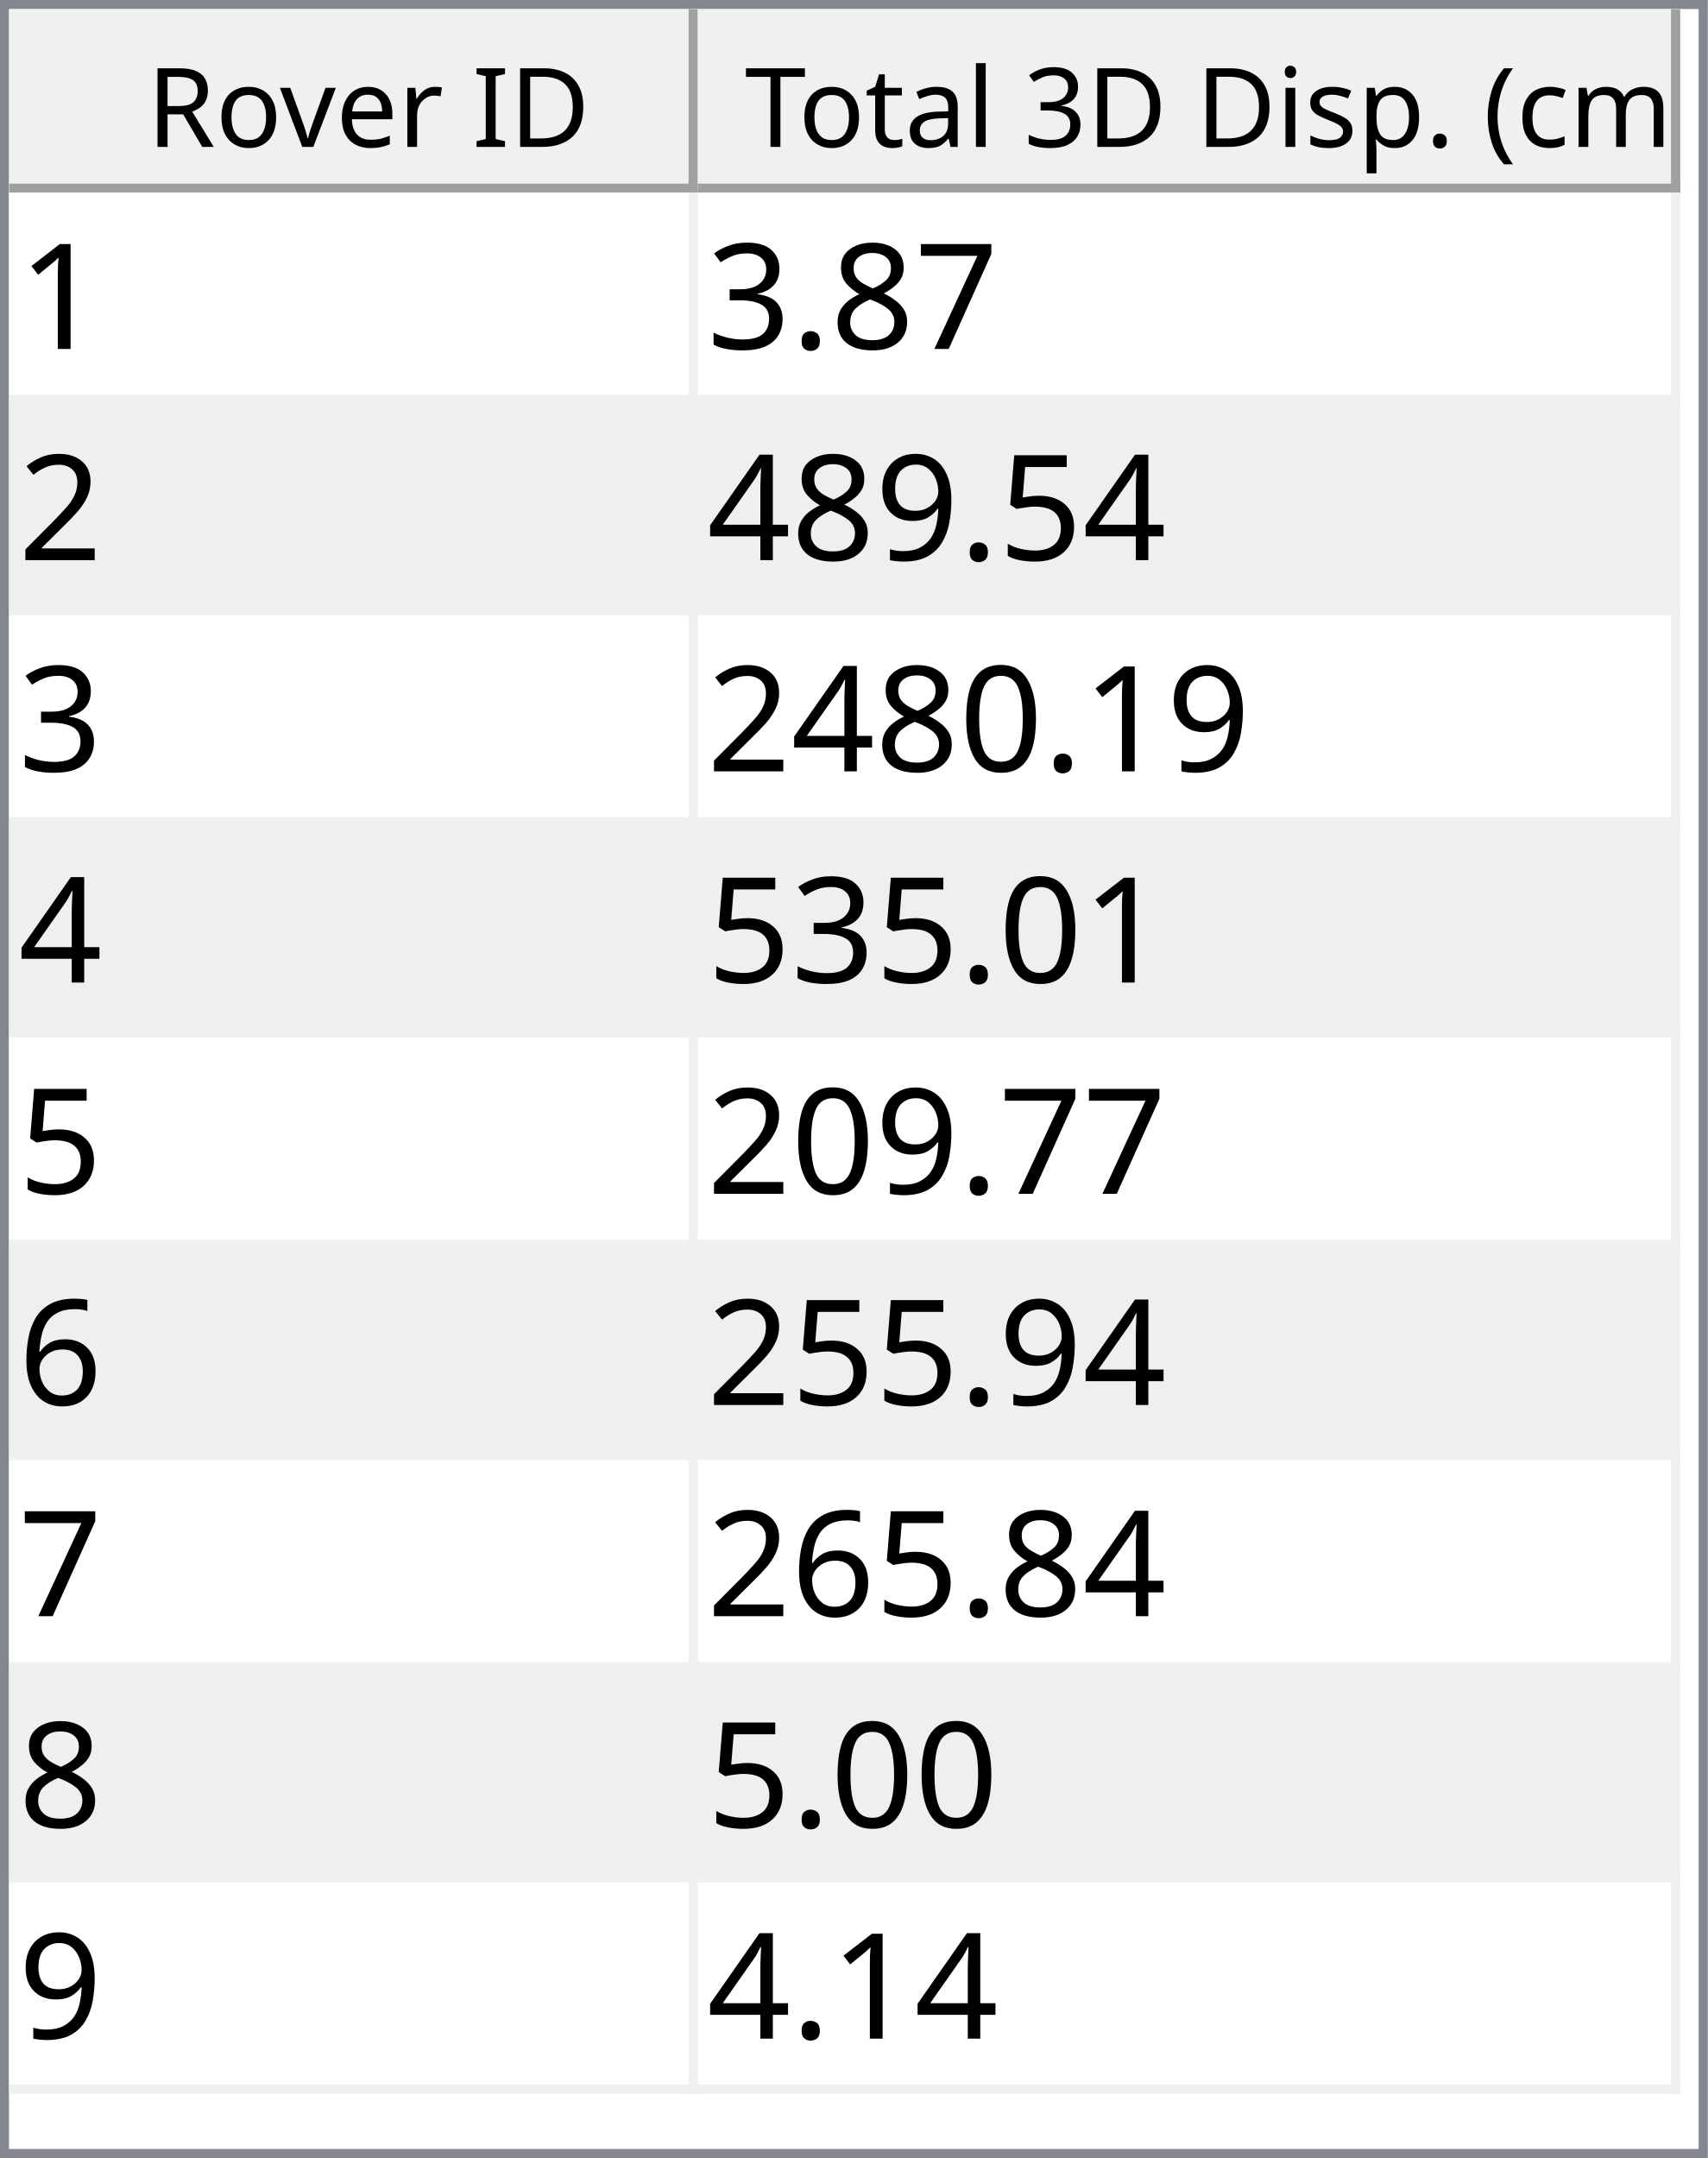
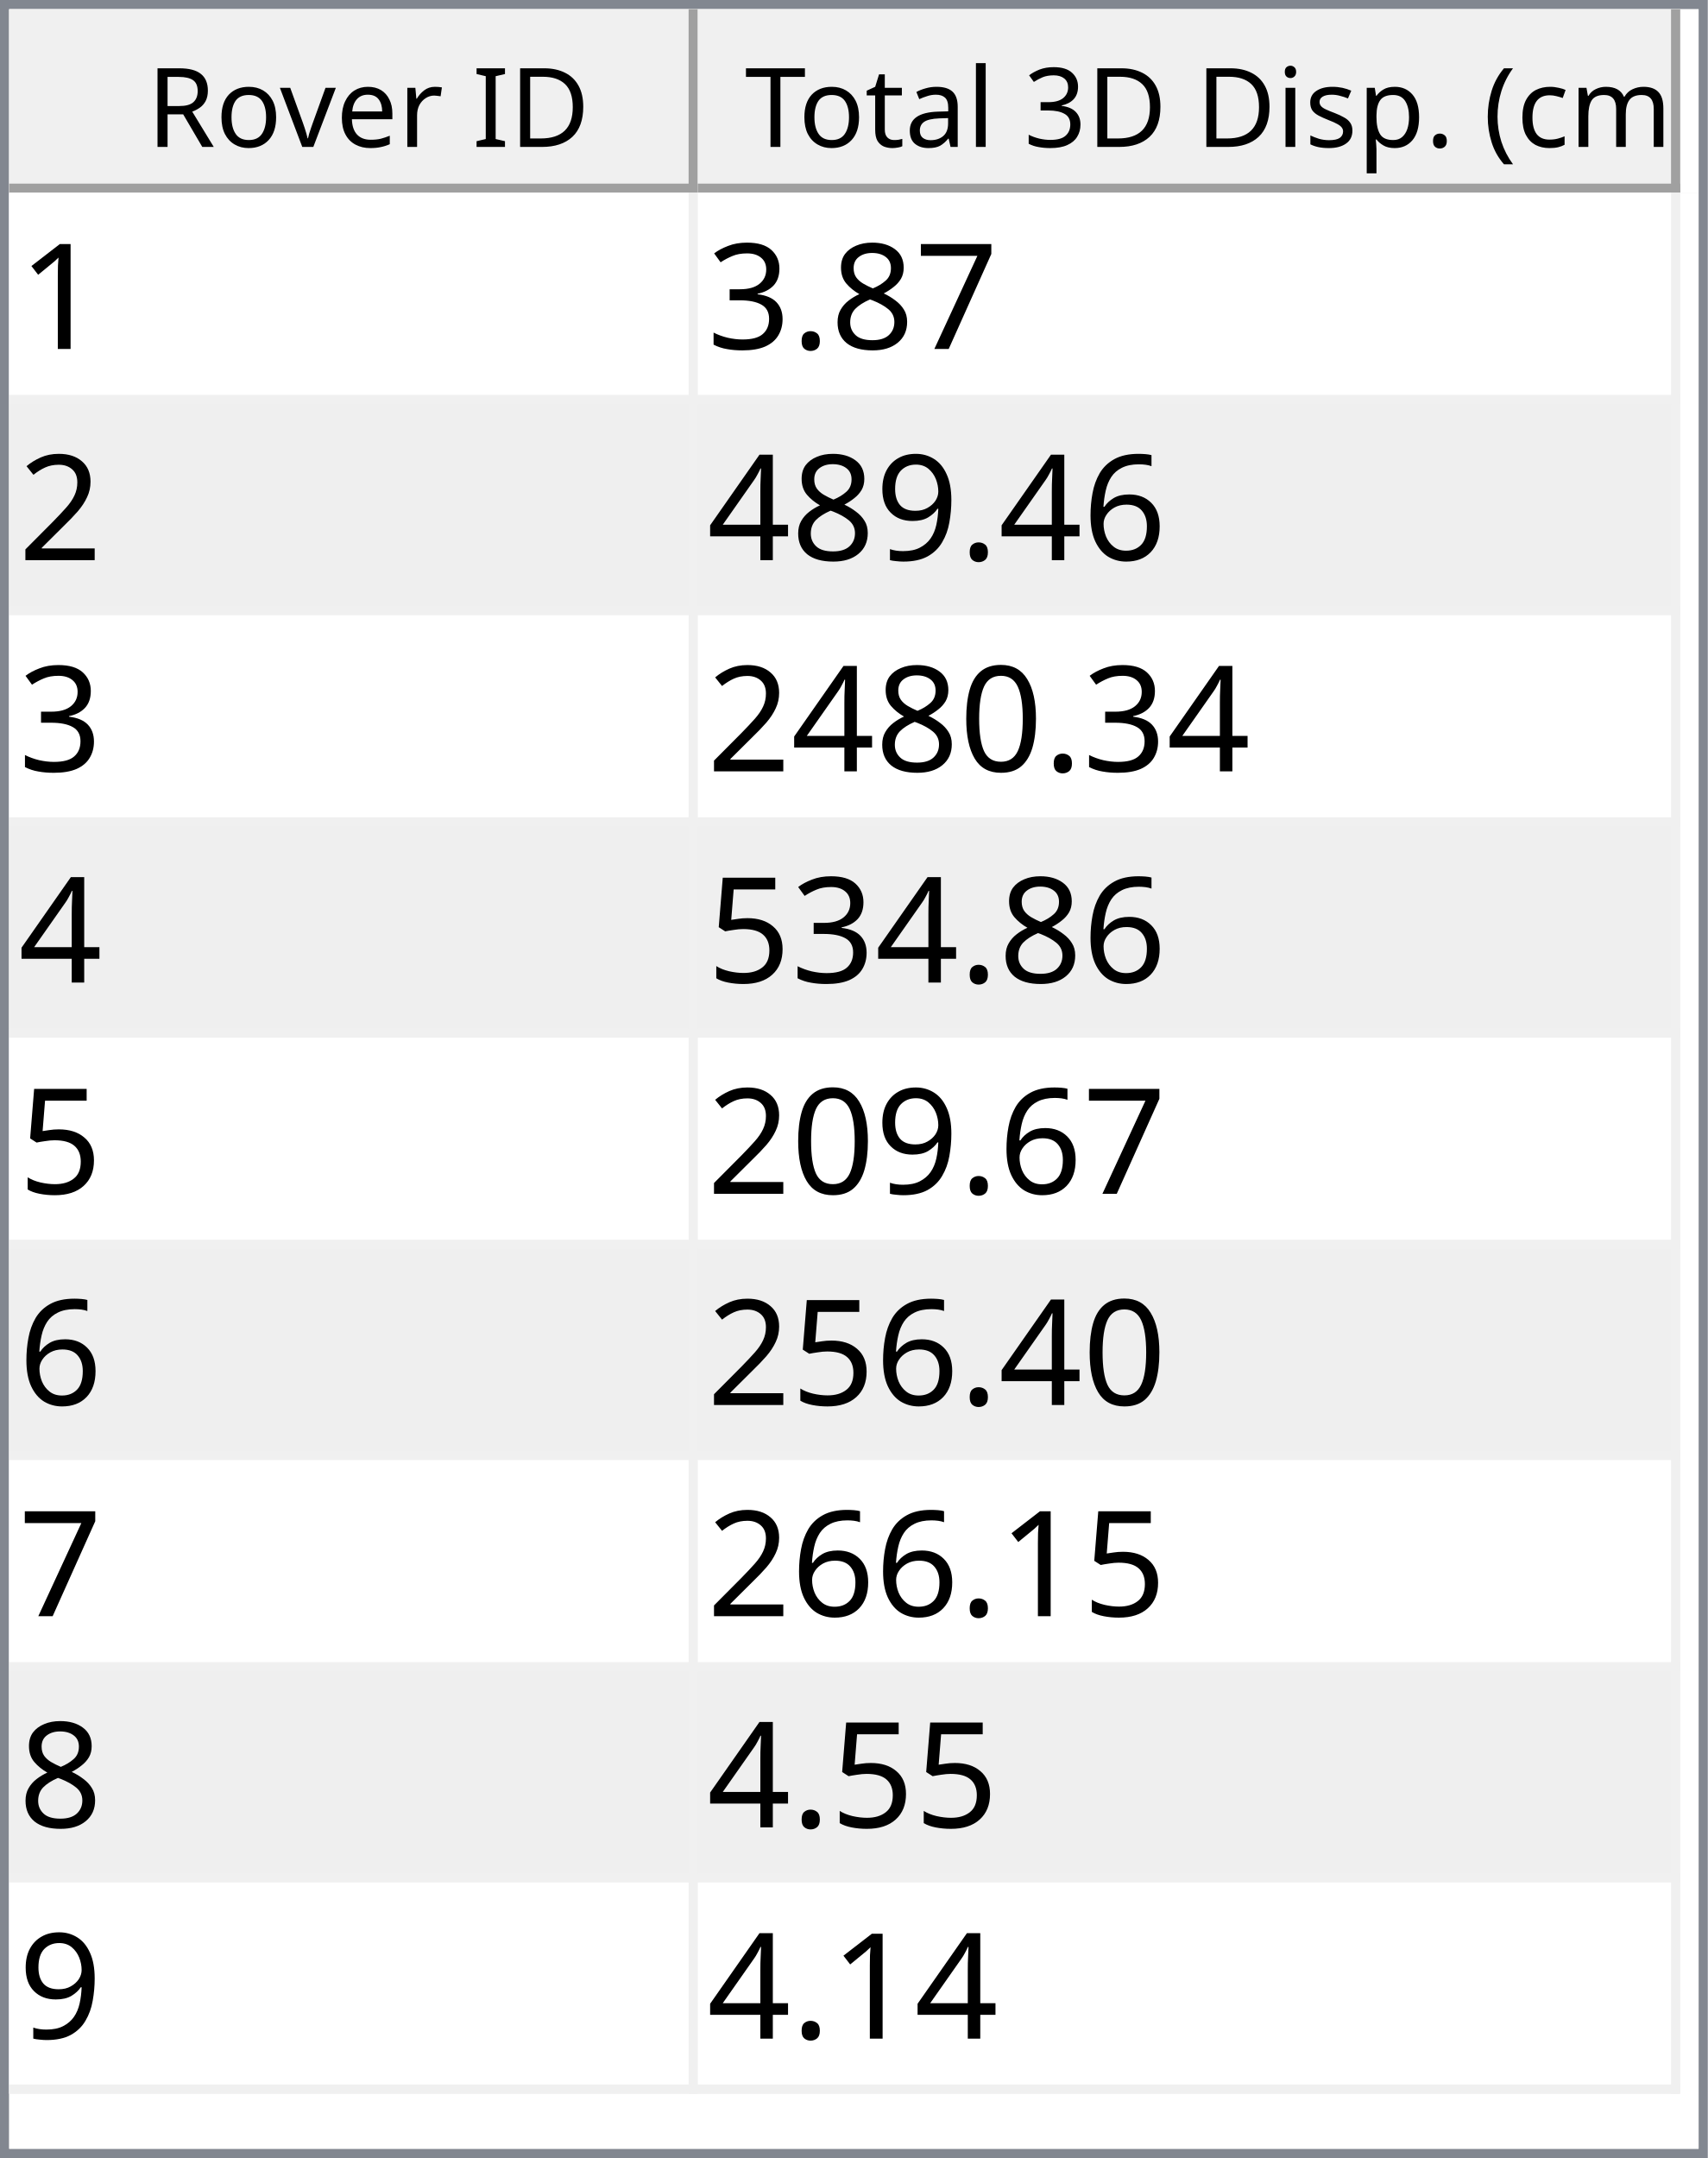
<svg xmlns="http://www.w3.org/2000/svg" style="fill-opacity:1; color-rendering:auto; color-interpolation:auto; text-rendering:auto; stroke:black; stroke-linecap:square; stroke-miterlimit:10; shape-rendering:auto; stroke-opacity:1; fill:black; stroke-dasharray:none; font-weight:normal; stroke-width:1; font-family:'Dialog'; font-style:normal; stroke-linejoin:miter; font-size:12px; stroke-dashoffset:0; image-rendering:auto;" width="186" height="235">
  <defs id="genericDefs" />
  <g>
    <defs id="defs1">
      <clipPath clipPathUnits="userSpaceOnUse" id="clipPath1">
        <path d="M0 0 L186 0 L186 235 L0 235 L0 0 Z" />
      </clipPath>
      <clipPath clipPathUnits="userSpaceOnUse" id="clipPath2">
        <path d="M0 0 L0 235 L186 235 L186 0 Z" />
      </clipPath>
      <clipPath clipPathUnits="userSpaceOnUse" id="clipPath3">
        <path d="M0 0 L0 20 L184 20 L184 0 Z" />
      </clipPath>
      <clipPath clipPathUnits="userSpaceOnUse" id="clipPath4">
        <path d="M0 0 L0 20 L75 20 L75 0 Z" />
      </clipPath>
      <clipPath clipPathUnits="userSpaceOnUse" id="clipPath5">
        <path d="M1 1 L1 19 L74 19 L74 1 Z" />
      </clipPath>
      <clipPath clipPathUnits="userSpaceOnUse" id="clipPath6">
        <path d="M0 0 L0 18 L73 18 L73 0 Z" />
      </clipPath>
      <clipPath clipPathUnits="userSpaceOnUse" id="clipPath7">
        <path d="M-0.5 -0.5 L-0.5 19.5 L74.5 19.5 L74.5 -0.5 Z" />
      </clipPath>
      <clipPath clipPathUnits="userSpaceOnUse" id="clipPath8">
        <path d="M0 0 L0 20 L107 20 L107 0 Z" />
      </clipPath>
      <clipPath clipPathUnits="userSpaceOnUse" id="clipPath9">
        <path d="M1 1 L1 19 L106 19 L106 1 Z" />
      </clipPath>
      <clipPath clipPathUnits="userSpaceOnUse" id="clipPath10">
        <path d="M0 0 L0 18 L105 18 L105 0 Z" />
      </clipPath>
      <clipPath clipPathUnits="userSpaceOnUse" id="clipPath11">
        <path d="M-0.5 -0.5 L-0.5 19.5 L106.5 19.5 L106.5 -0.5 Z" />
      </clipPath>
      <clipPath clipPathUnits="userSpaceOnUse" id="clipPath12">
        <path d="M0 0 L0 213 L184 213 L184 0 Z" />
      </clipPath>
      <clipPath clipPathUnits="userSpaceOnUse" id="clipPath13">
        <path d="M0 0 L0 207 L182 207 L182 0 Z" />
      </clipPath>
      <clipPath clipPathUnits="userSpaceOnUse" id="clipPath14">
        <path d="M-0.5 -0.5 L-0.5 206.5 L181.5 206.5 L181.5 -0.5 Z" />
      </clipPath>
      <clipPath clipPathUnits="userSpaceOnUse" id="clipPath15">
        <path d="M0 0 L0 22 L74 22 L74 0 Z" />
      </clipPath>
      <clipPath clipPathUnits="userSpaceOnUse" id="clipPath16">
        <path d="M0 0 L0 22 L106 22 L106 0 Z" />
      </clipPath>
      <font horiz-adv-x="64.551" id="font1">
        <font-face ascent="107.91" descent="25.098" units-per-em="100" style="font-style:normal; font-family:Segoe UI; font-weight:normal;" />
        <missing-glyph horiz-adv-x="64.551" d="M8.109 0 L8.109 68.266 L56.453 68.266 L56.453 0 L8.109 0 ZM15.328 7.234 L49.219 7.234 L49.219 61.031 L15.328 61.031 L15.328 7.234 Z" />
        <glyph unicode="D" horiz-adv-x="70.117" d="M9.188 0 L9.188 70.016 L28.516 70.016 Q65.531 70.016 65.531 35.891 Q65.531 19.672 55.25 9.836 Q44.969 0 27.734 0 L9.188 0 ZM17.391 62.594 L17.391 7.422 L27.828 7.422 Q41.609 7.422 49.273 14.797 Q56.938 22.172 56.938 35.688 Q56.938 62.594 28.328 62.594 L17.391 62.594 Z" />
        <glyph unicode="I" horiz-adv-x="26.611" d="M17.391 0 L9.188 0 L9.188 70.016 L17.391 70.016 L17.391 0 Z" />
        <glyph unicode=" " horiz-adv-x="27.393" d="" />
        <glyph unicode="r" horiz-adv-x="34.766" d="M34.188 41.891 Q32.078 43.5 28.125 43.5 Q23 43.5 19.555 38.672 Q16.109 33.844 16.109 25.484 L16.109 0 L8.109 0 L8.109 50 L16.109 50 L16.109 39.703 L16.312 39.703 Q18.016 44.969 21.531 47.922 Q25.047 50.875 29.391 50.875 Q32.516 50.875 34.188 50.203 L34.188 41.891 Z" />
        <glyph unicode="e" horiz-adv-x="52.295" d="M48.297 23 L12.984 23 Q13.188 14.656 17.484 10.109 Q21.781 5.562 29.297 5.562 Q37.75 5.562 44.828 11.141 L44.828 3.609 Q38.234 -1.172 27.391 -1.172 Q16.797 -1.172 10.742 5.641 Q4.688 12.453 4.688 24.812 Q4.688 36.469 11.305 43.82 Q17.922 51.172 27.734 51.172 Q37.547 51.172 42.922 44.828 Q48.297 38.484 48.297 27.203 L48.297 23 ZM40.094 29.781 Q40.047 36.719 36.75 40.578 Q33.453 44.438 27.594 44.438 Q21.922 44.438 17.969 40.383 Q14.016 36.328 13.094 29.781 L40.094 29.781 Z" />
        <glyph unicode="v" horiz-adv-x="47.9" d="M47.406 50 L27.484 0 L19.625 0 L0.688 50 L9.469 50 L22.172 13.672 Q23.578 9.672 23.922 6.688 L24.125 6.688 Q24.609 10.453 25.688 13.484 L38.969 50 L47.406 50 Z" />
        <glyph unicode="o" horiz-adv-x="58.594" d="M29 -1.172 Q17.922 -1.172 11.305 5.836 Q4.688 12.844 4.688 24.422 Q4.688 37.016 11.57 44.094 Q18.453 51.172 30.172 51.172 Q41.359 51.172 47.633 44.289 Q53.906 37.406 53.906 25.203 Q53.906 13.234 47.141 6.031 Q40.375 -1.172 29 -1.172 ZM29.594 44.438 Q21.875 44.438 17.383 39.188 Q12.891 33.938 12.891 24.703 Q12.891 15.828 17.43 10.695 Q21.969 5.562 29.594 5.562 Q37.359 5.562 41.531 10.594 Q45.703 15.625 45.703 24.906 Q45.703 34.281 41.531 39.359 Q37.359 44.438 29.594 44.438 Z" />
        <glyph unicode="R" horiz-adv-x="59.814" d="M59.375 0 L49.609 0 L37.891 19.625 Q36.281 22.359 34.766 24.289 Q33.25 26.219 31.664 27.438 Q30.078 28.656 28.25 29.219 Q26.422 29.781 24.125 29.781 L17.391 29.781 L17.391 0 L9.188 0 L9.188 70.016 L30.078 70.016 Q34.672 70.016 38.555 68.867 Q42.438 67.719 45.289 65.375 Q48.141 63.031 49.758 59.547 Q51.375 56.062 51.375 51.375 Q51.375 47.703 50.273 44.656 Q49.172 41.609 47.148 39.211 Q45.125 36.812 42.266 35.133 Q39.406 33.453 35.844 32.516 L35.844 32.328 Q37.594 31.547 38.891 30.547 Q40.188 29.547 41.359 28.18 Q42.531 26.812 43.68 25.078 Q44.828 23.344 46.234 21.047 L59.375 0 ZM17.391 62.594 L17.391 37.203 L28.516 37.203 Q31.594 37.203 34.203 38.133 Q36.812 39.062 38.719 40.797 Q40.625 42.531 41.703 45.047 Q42.781 47.562 42.781 50.688 Q42.781 56.297 39.141 59.445 Q35.5 62.594 28.609 62.594 L17.391 62.594 Z" />
        <glyph unicode=")" horiz-adv-x="30.176" d="M8.297 -15.922 L1.172 -15.922 Q16.406 2.344 16.406 26.812 Q16.406 51.469 1.078 70.016 L8.297 70.016 Q23.531 52.156 23.531 26.703 Q23.531 1.375 8.297 -15.922 Z" />
        <glyph unicode="m" horiz-adv-x="86.133" d="M79.109 0 L71.094 0 L71.094 28.719 Q71.094 37.016 68.531 40.727 Q65.969 44.438 59.906 44.438 Q54.781 44.438 51.195 39.75 Q47.609 35.062 47.609 28.516 L47.609 0 L39.594 0 L39.594 29.688 Q39.594 44.438 28.219 44.438 Q22.953 44.438 19.531 40.016 Q16.109 35.594 16.109 28.516 L16.109 0 L8.109 0 L8.109 50 L16.109 50 L16.109 42.094 L16.312 42.094 Q21.625 51.172 31.844 51.172 Q36.969 51.172 40.773 48.312 Q44.578 45.453 46 40.828 Q51.562 51.172 62.594 51.172 Q79.109 51.172 79.109 30.812 L79.109 0 Z" />
        <glyph unicode="c" horiz-adv-x="46.191" d="M42.188 2.297 Q36.422 -1.172 28.516 -1.172 Q17.828 -1.172 11.258 5.789 Q4.688 12.75 4.688 23.828 Q4.688 36.188 11.766 43.68 Q18.844 51.172 30.672 51.172 Q37.25 51.172 42.281 48.734 L42.281 40.531 Q36.719 44.438 30.375 44.438 Q22.703 44.438 17.797 38.945 Q12.891 33.453 12.891 24.516 Q12.891 15.719 17.508 10.641 Q22.125 5.562 29.891 5.562 Q36.422 5.562 42.188 9.906 L42.188 2.297 Z" />
        <glyph unicode="(" horiz-adv-x="30.176" d="M29.109 -15.922 L21.969 -15.922 Q6.844 1.375 6.844 26.703 Q6.844 52.156 21.969 70.016 L29.203 70.016 Q13.875 51.469 13.875 26.812 Q13.875 2.344 29.109 -15.922 Z" />
        <glyph unicode="." horiz-adv-x="21.68" d="M10.891 -1.078 Q8.641 -1.078 7.055 0.539 Q5.469 2.156 5.469 4.391 Q5.469 6.641 7.055 8.273 Q8.641 9.906 10.891 9.906 Q13.188 9.906 14.797 8.273 Q16.406 6.641 16.406 4.391 Q16.406 2.156 14.797 0.539 Q13.188 -1.078 10.891 -1.078 Z" />
        <glyph unicode="p" horiz-adv-x="58.789" d="M16.312 7.234 L16.109 7.234 L16.109 -23 L8.109 -23 L8.109 50 L16.109 50 L16.109 41.219 L16.312 41.219 Q22.219 51.172 33.594 51.172 Q43.266 51.172 48.688 44.461 Q54.109 37.75 54.109 26.469 Q54.109 13.922 48 6.375 Q41.891 -1.172 31.297 -1.172 Q21.578 -1.172 16.312 7.234 ZM16.109 27.391 L16.109 20.406 Q16.109 14.203 20.141 9.883 Q24.172 5.562 30.375 5.562 Q37.641 5.562 41.773 11.133 Q45.906 16.703 45.906 26.609 Q45.906 34.969 42.047 39.703 Q38.188 44.438 31.594 44.438 Q24.609 44.438 20.359 39.578 Q16.109 34.719 16.109 27.391 Z" />
        <glyph unicode="s" horiz-adv-x="42.432" d="M5.078 1.812 L5.078 10.406 Q11.625 5.562 19.484 5.562 Q30.031 5.562 30.031 12.594 Q30.031 14.594 29.125 15.992 Q28.219 17.391 26.68 18.461 Q25.141 19.531 23.07 20.383 Q21 21.234 18.609 22.172 Q15.281 23.484 12.766 24.828 Q10.25 26.172 8.57 27.859 Q6.891 29.547 6.031 31.695 Q5.172 33.844 5.172 36.719 Q5.172 40.234 6.789 42.945 Q8.406 45.656 11.086 47.484 Q13.766 49.312 17.211 50.242 Q20.656 51.172 24.312 51.172 Q30.812 51.172 35.938 48.922 L35.938 40.828 Q30.422 44.438 23.25 44.438 Q21 44.438 19.195 43.922 Q17.391 43.406 16.094 42.477 Q14.797 41.547 14.086 40.258 Q13.375 38.969 13.375 37.406 Q13.375 35.453 14.086 34.133 Q14.797 32.812 16.164 31.789 Q17.531 30.766 19.484 29.938 Q21.438 29.109 23.922 28.125 Q27.25 26.859 29.883 25.516 Q32.516 24.172 34.375 22.484 Q36.234 20.797 37.234 18.602 Q38.234 16.406 38.234 13.375 Q38.234 9.672 36.602 6.938 Q34.969 4.203 32.234 2.398 Q29.5 0.594 25.93 -0.289 Q22.359 -1.172 18.453 -1.172 Q10.75 -1.172 5.078 1.812 Z" />
        <glyph unicode="i" horiz-adv-x="24.219" d="M12.203 62.703 Q10.062 62.703 8.547 64.164 Q7.031 65.625 7.031 67.875 Q7.031 70.125 8.547 71.609 Q10.062 73.094 12.203 73.094 Q14.406 73.094 15.945 71.609 Q17.484 70.125 17.484 67.875 Q17.484 65.719 15.945 64.211 Q14.406 62.703 12.203 62.703 ZM16.109 0 L8.109 0 L8.109 50 L16.109 50 L16.109 0 Z" />
        <glyph unicode="3" horiz-adv-x="53.906" d="M46.531 19.828 Q46.531 15.094 44.75 11.211 Q42.969 7.328 39.719 4.57 Q36.469 1.812 31.93 0.297 Q27.391 -1.219 21.922 -1.219 Q11.922 -1.219 6 2.594 L6 11.188 Q13.094 5.609 22.219 5.609 Q25.875 5.609 28.828 6.539 Q31.781 7.469 33.906 9.227 Q36.031 10.984 37.18 13.477 Q38.328 15.969 38.328 19.094 Q38.328 32.812 18.797 32.812 L12.984 32.812 L12.984 39.594 L18.5 39.594 Q35.797 39.594 35.797 52.484 Q35.797 64.406 22.609 64.406 Q15.188 64.406 8.688 59.422 L8.688 67.188 Q15.375 71.188 24.609 71.188 Q29 71.188 32.57 69.969 Q36.141 68.75 38.68 66.555 Q41.219 64.359 42.609 61.281 Q44 58.203 44 54.5 Q44 40.672 30.031 36.719 L30.031 36.531 Q33.594 36.141 36.625 34.797 Q39.656 33.453 41.852 31.305 Q44.047 29.156 45.289 26.25 Q46.531 23.344 46.531 19.828 Z" />
        <glyph unicode="l" horiz-adv-x="24.219" d="M16.109 0 L8.109 0 L8.109 74.031 L16.109 74.031 L16.109 0 Z" />
        <glyph unicode="a" horiz-adv-x="50.879" d="M43.891 0 L35.891 0 L35.891 7.812 L35.688 7.812 Q30.469 -1.172 20.312 -1.172 Q12.844 -1.172 8.617 2.781 Q4.391 6.734 4.391 13.281 Q4.391 27.297 20.906 29.594 L35.891 31.688 Q35.891 44.438 25.594 44.438 Q16.547 44.438 9.281 38.281 L9.281 46.484 Q16.656 51.172 26.266 51.172 Q43.891 51.172 43.891 32.516 L43.891 0 ZM35.891 25.297 L23.828 23.641 Q18.266 22.859 15.43 20.875 Q12.594 18.891 12.594 13.875 Q12.594 10.203 15.211 7.883 Q17.828 5.562 22.172 5.562 Q28.125 5.562 32.008 9.742 Q35.891 13.922 35.891 20.312 L35.891 25.297 Z" />
        <glyph unicode="t" horiz-adv-x="33.887" d="M31.297 0.484 Q28.469 -1.078 23.828 -1.078 Q10.688 -1.078 10.688 13.578 L10.688 43.172 L2.094 43.172 L2.094 50 L10.688 50 L10.688 62.203 L18.703 64.797 L18.703 50 L31.297 50 L31.297 43.172 L18.703 43.172 L18.703 14.984 Q18.703 9.969 20.414 7.82 Q22.125 5.672 26.078 5.672 Q29.109 5.672 31.297 7.328 L31.297 0.484 Z" />
        <glyph unicode="T" horiz-adv-x="52.393" d="M50.594 62.594 L30.375 62.594 L30.375 0 L22.172 0 L22.172 62.594 L2 62.594 L2 70.016 L50.594 70.016 L50.594 62.594 Z" />
      </font>
      <font horiz-adv-x="75.0" id="font2">
        <font-face ascent="100.537" descent="21.973" units-per-em="100" style="font-style:normal; font-family:sans-serif; font-weight:normal;" />
        <missing-glyph horiz-adv-x="75.0" d="M12.5 0 L12.5 62.5 L62.5 62.5 L62.5 0 L12.5 0 ZM14.062 1.562 L60.938 1.562 L60.938 60.938 L14.062 60.938 L14.062 1.562 Z" />
        <glyph unicode="1" horiz-adv-x="55.615" d="M37.25 0 L28.469 0 L28.469 56 Q25.297 52.984 20.141 49.953 Q14.984 46.922 10.891 45.406 L10.891 53.906 Q18.266 57.375 23.781 62.305 Q29.297 67.234 31.594 71.875 L37.25 71.875 L37.25 0 Z" />
        <glyph unicode="7" horiz-adv-x="55.615" d="M4.734 62.203 L4.734 70.656 L51.078 70.656 L51.078 63.812 Q44.234 56.547 37.523 44.484 Q30.812 32.422 27.156 19.672 Q24.516 10.688 23.781 0 L14.75 0 Q14.891 8.453 18.062 20.414 Q21.234 32.375 27.172 43.484 Q33.109 54.594 39.797 62.203 L4.734 62.203 Z" />
        <glyph unicode="8" horiz-adv-x="55.615" d="M17.672 38.812 Q12.203 40.828 9.57 44.539 Q6.938 48.25 6.938 53.422 Q6.938 61.234 12.555 66.555 Q18.172 71.875 27.484 71.875 Q36.859 71.875 42.578 66.43 Q48.297 60.984 48.297 53.172 Q48.297 48.188 45.68 44.508 Q43.062 40.828 37.75 38.812 Q44.344 36.672 47.781 31.883 Q51.219 27.094 51.219 20.453 Q51.219 11.281 44.727 5.031 Q38.234 -1.219 27.641 -1.219 Q17.047 -1.219 10.547 5.055 Q4.047 11.328 4.047 20.703 Q4.047 27.688 7.594 32.398 Q11.141 37.109 17.672 38.812 ZM15.922 53.719 Q15.922 48.641 19.195 45.414 Q22.469 42.188 27.688 42.188 Q32.766 42.188 36.016 45.383 Q39.266 48.578 39.266 53.219 Q39.266 58.062 35.914 61.359 Q32.562 64.656 27.594 64.656 Q22.562 64.656 19.242 61.43 Q15.922 58.203 15.922 53.719 ZM13.094 20.656 Q13.094 16.891 14.875 13.375 Q16.656 9.859 20.172 7.93 Q23.688 6 27.734 6 Q34.031 6 38.133 10.055 Q42.234 14.109 42.234 20.359 Q42.234 26.703 38.016 30.859 Q33.797 35.016 27.438 35.016 Q21.234 35.016 17.164 30.914 Q13.094 26.812 13.094 20.656 Z" />
        <glyph unicode="." horiz-adv-x="27.783" d="M9.078 0 L9.078 10.016 L19.094 10.016 L19.094 0 L9.078 0 Z" />
        <glyph unicode="3" horiz-adv-x="55.615" d="M4.203 18.891 L12.984 20.062 Q14.5 12.594 18.141 9.297 Q21.781 6 27 6 Q33.203 6 37.477 10.297 Q41.75 14.594 41.75 20.953 Q41.75 27 37.797 30.93 Q33.844 34.859 27.734 34.859 Q25.25 34.859 21.531 33.891 L22.516 41.609 Q23.391 41.5 23.922 41.5 Q29.547 41.5 34.039 44.43 Q38.531 47.359 38.531 53.469 Q38.531 58.297 35.258 61.477 Q31.984 64.656 26.812 64.656 Q21.688 64.656 18.266 61.43 Q14.844 58.203 13.875 51.766 L5.078 53.328 Q6.688 62.156 12.398 67.016 Q18.109 71.875 26.609 71.875 Q32.469 71.875 37.398 69.359 Q42.328 66.844 44.945 62.5 Q47.562 58.156 47.562 53.266 Q47.562 48.641 45.07 44.828 Q42.578 41.016 37.703 38.766 Q44.047 37.312 47.562 32.695 Q51.078 28.078 51.078 21.141 Q51.078 11.766 44.242 5.25 Q37.406 -1.266 26.953 -1.266 Q17.531 -1.266 11.305 4.352 Q5.078 9.969 4.203 18.891 Z" />
        <glyph unicode="2" horiz-adv-x="55.615" d="M50.344 8.453 L50.344 0 L3.031 0 Q2.938 3.172 4.047 6.109 Q5.859 10.938 9.836 15.625 Q13.812 20.312 21.344 26.469 Q33.016 36.031 37.117 41.625 Q41.219 47.219 41.219 52.203 Q41.219 57.422 37.477 61.008 Q33.734 64.594 27.734 64.594 Q21.391 64.594 17.578 60.789 Q13.766 56.984 13.719 50.25 L4.688 51.172 Q5.609 61.281 11.664 66.578 Q17.719 71.875 27.938 71.875 Q38.234 71.875 44.242 66.164 Q50.25 60.453 50.25 52 Q50.25 47.703 48.492 43.555 Q46.734 39.406 42.656 34.812 Q38.578 30.219 29.109 22.219 Q21.188 15.578 18.945 13.211 Q16.703 10.844 15.234 8.453 L50.344 8.453 Z" />
-         <glyph unicode="5" horiz-adv-x="55.615" d="M4.156 18.75 L13.375 19.531 Q14.406 12.797 18.141 9.398 Q21.875 6 27.156 6 Q33.5 6 37.891 10.789 Q42.281 15.578 42.281 23.484 Q42.281 31 38.062 35.352 Q33.844 39.703 27 39.703 Q22.75 39.703 19.336 37.773 Q15.922 35.844 13.969 32.766 L5.719 33.844 L12.641 70.609 L48.25 70.609 L48.25 62.203 L19.672 62.203 L15.828 42.969 Q22.266 47.469 29.344 47.469 Q38.719 47.469 45.164 40.969 Q51.609 34.469 51.609 24.266 Q51.609 14.547 45.953 7.469 Q39.062 -1.219 27.156 -1.219 Q17.391 -1.219 11.211 4.25 Q5.031 9.719 4.156 18.75 Z" />
+         <glyph unicode="6" horiz-adv-x="55.615" d="M49.75 54.047 L41.016 53.375 Q39.844 58.547 37.703 60.891 Q34.125 64.656 28.906 64.656 Q24.703 64.656 21.531 62.312 Q17.391 59.281 14.992 53.469 Q12.594 47.656 12.5 36.922 Q15.672 41.75 20.266 44.094 Q24.859 46.438 29.891 46.438 Q38.672 46.438 44.852 39.969 Q51.031 33.5 51.031 23.25 Q51.031 16.5 48.125 10.719 Q45.219 4.938 40.141 1.859 Q35.062 -1.219 28.609 -1.219 Q17.625 -1.219 10.695 6.859 Q3.766 14.938 3.766 33.5 Q3.766 54.25 11.422 63.672 Q18.109 71.875 29.438 71.875 Q37.891 71.875 43.289 67.141 Q48.688 62.406 49.75 54.047 ZM13.875 23.188 Q13.875 18.656 15.797 14.508 Q17.719 10.359 21.188 8.18 Q24.656 6 28.469 6 Q34.031 6 38.039 10.492 Q42.047 14.984 42.047 22.703 Q42.047 30.125 38.086 34.398 Q34.125 38.672 28.125 38.672 Q22.172 38.672 18.023 34.398 Q13.875 30.125 13.875 23.188 Z" />
        <glyph unicode="9" horiz-adv-x="55.615" d="M5.469 16.547 L13.922 17.328 Q14.984 11.375 18.016 8.688 Q21.047 6 25.781 6 Q29.828 6 32.883 7.859 Q35.938 9.719 37.891 12.82 Q39.844 15.922 41.164 21.195 Q42.484 26.469 42.484 31.938 Q42.484 32.516 42.438 33.688 Q39.797 29.5 35.234 26.883 Q30.672 24.266 25.344 24.266 Q16.453 24.266 10.305 30.711 Q4.156 37.156 4.156 47.703 Q4.156 58.594 10.578 65.234 Q17 71.875 26.656 71.875 Q33.641 71.875 39.43 68.117 Q45.219 64.359 48.219 57.398 Q51.219 50.438 51.219 37.25 Q51.219 23.531 48.242 15.406 Q45.266 7.281 39.383 3.031 Q33.5 -1.219 25.594 -1.219 Q17.188 -1.219 11.867 3.445 Q6.547 8.109 5.469 16.547 ZM41.453 48.141 Q41.453 55.719 37.43 60.156 Q33.406 64.594 27.734 64.594 Q21.875 64.594 17.531 59.812 Q13.188 55.031 13.188 47.406 Q13.188 40.578 17.312 36.305 Q21.438 32.031 27.484 32.031 Q33.594 32.031 37.523 36.305 Q41.453 40.578 41.453 48.141 Z" />
        <glyph unicode="4" horiz-adv-x="55.615" d="M32.328 0 L32.328 17.141 L1.266 17.141 L1.266 25.203 L33.938 71.578 L41.109 71.578 L41.109 25.203 L50.781 25.203 L50.781 17.141 L41.109 17.141 L41.109 0 L32.328 0 ZM32.328 25.203 L32.328 57.469 L9.906 25.203 L32.328 25.203 Z" />
        <glyph unicode="0" horiz-adv-x="55.615" d="M4.156 35.297 Q4.156 48 6.766 55.742 Q9.375 63.484 14.523 67.68 Q19.672 71.875 27.484 71.875 Q33.25 71.875 37.594 69.555 Q41.938 67.234 44.773 62.867 Q47.609 58.5 49.219 52.227 Q50.828 45.953 50.828 35.297 Q50.828 22.703 48.242 14.969 Q45.656 7.234 40.508 3.008 Q35.359 -1.219 27.484 -1.219 Q17.141 -1.219 11.234 6.203 Q4.156 15.141 4.156 35.297 ZM13.188 35.297 Q13.188 17.672 17.312 11.836 Q21.438 6 27.484 6 Q33.547 6 37.672 11.859 Q41.797 17.719 41.797 35.297 Q41.797 52.984 37.672 58.789 Q33.547 64.594 27.391 64.594 Q21.344 64.594 17.719 59.469 Q13.188 52.938 13.188 35.297 Z" />
-         <glyph unicode="6" horiz-adv-x="55.615" d="M49.75 54.047 L41.016 53.375 Q39.844 58.547 37.703 60.891 Q34.125 64.656 28.906 64.656 Q24.703 64.656 21.531 62.312 Q17.391 59.281 14.992 53.469 Q12.594 47.656 12.5 36.922 Q15.672 41.75 20.266 44.094 Q24.859 46.438 29.891 46.438 Q38.672 46.438 44.852 39.969 Q51.031 33.5 51.031 23.25 Q51.031 16.5 48.125 10.719 Q45.219 4.938 40.141 1.859 Q35.062 -1.219 28.609 -1.219 Q17.625 -1.219 10.695 6.859 Q3.766 14.938 3.766 33.5 Q3.766 54.25 11.422 63.672 Q18.109 71.875 29.438 71.875 Q37.891 71.875 43.289 67.141 Q48.688 62.406 49.75 54.047 ZM13.875 23.188 Q13.875 18.656 15.797 14.508 Q17.719 10.359 21.188 8.18 Q24.656 6 28.469 6 Q34.031 6 38.039 10.492 Q42.047 14.984 42.047 22.703 Q42.047 30.125 38.086 34.398 Q34.125 38.672 28.125 38.672 Q22.172 38.672 18.023 34.398 Q13.875 30.125 13.875 23.188 Z" />
+         <glyph unicode="5" horiz-adv-x="55.615" d="M4.156 18.75 L13.375 19.531 Q14.406 12.797 18.141 9.398 Q21.875 6 27.156 6 Q33.5 6 37.891 10.789 Q42.281 15.578 42.281 23.484 Q42.281 31 38.062 35.352 Q33.844 39.703 27 39.703 Q22.75 39.703 19.336 37.773 Q15.922 35.844 13.969 32.766 L5.719 33.844 L12.641 70.609 L48.25 70.609 L48.25 62.203 L19.672 62.203 L15.828 42.969 Q22.266 47.469 29.344 47.469 Q38.719 47.469 45.164 40.969 Q51.609 34.469 51.609 24.266 Q51.609 14.547 45.953 7.469 Q39.062 -1.219 27.156 -1.219 Q17.391 -1.219 11.211 4.25 Q5.031 9.719 4.156 18.75 Z" />
      </font>
    </defs>
    <g style="fill:white; stroke:white;">
      <rect x="0" y="0" width="186" style="clip-path:url(#clipPath1); stroke:none;" height="235" />
    </g>
    <g style="fill:white; text-rendering:optimizeSpeed; color-rendering:optimizeSpeed; image-rendering:optimizeSpeed; shape-rendering:crispEdges; stroke:white; color-interpolation:sRGB;">
      <rect x="0" width="186" height="235" y="0" style="stroke:none;" />
      <path style="stroke:none;" d="M0 235 L186 235 L186 0 L0 0 Z" />
    </g>
    <g style="fill:rgb(240,240,240); font-family:'Segoe UI'; stroke:rgb(240,240,240);">
      <rect x="0" y="0" width="186" style="clip-path:url(#clipPath2); stroke:none;" height="235" />
    </g>
    <g style="fill:rgb(130,135,144); font-family:'Segoe UI'; stroke:rgb(130,135,144);">
      <path d="M0 0 L186 0 L186 235 L0 235 L0 0 ZM1 1 L185 1 L185 234 L1 234 L1 1 Z" style="fill-rule:evenodd; clip-path:url(#clipPath2); stroke:none;" />
    </g>
    <g style="fill:white; font-family:'Segoe UI'; stroke:white;" transform="translate(1,1)">
      <rect x="0" y="0" width="184" style="clip-path:url(#clipPath3); stroke:none;" height="20" />
    </g>
    <g style="fill:rgb(240,240,240); font-family:'Segoe UI'; stroke:rgb(240,240,240);" transform="translate(1,1)">
      <rect x="0" y="0" width="75" style="clip-path:url(#clipPath4); stroke:none;" height="20" />
    </g>
    <g style="font-family:'Segoe UI';" transform="translate(2,2)">
      <text x="14" xml:space="preserve" y="14" style="clip-path:url(#clipPath6); stroke:none;">Rover ID</text>
    </g>
    <g style="fill:rgb(160,160,160); font-family:'Segoe UI'; stroke:rgb(160,160,160); stroke-linejoin:bevel;" transform="translate(1.5,1.5)">
      <line x1="74" x2="74" y1="0" style="fill:none; clip-path:url(#clipPath7);" y2="19" />
    </g>
    <g style="fill:rgb(160,160,160); font-family:'Segoe UI'; stroke:rgb(160,160,160); stroke-linejoin:bevel;" transform="matrix(1,0,0,1,1,1) translate(0.5,0.5)">
      <line x1="0" x2="74" y1="19" style="fill:none; clip-path:url(#clipPath7);" y2="19" />
    </g>
    <g style="fill:rgb(240,240,240); font-family:'Segoe UI'; stroke:rgb(240,240,240);" transform="translate(76,1)">
      <rect x="0" y="0" width="107" style="clip-path:url(#clipPath8); stroke:none;" height="20" />
    </g>
    <g style="font-family:'Segoe UI';" transform="translate(77,2)">
      <text x="1" xml:space="preserve" y="14" style="clip-path:url(#clipPath10); stroke:none;"> Total 3D Disp. (cm)</text>
    </g>
    <g style="fill:rgb(160,160,160); font-family:'Segoe UI'; stroke:rgb(160,160,160); stroke-linejoin:bevel;" transform="translate(76.5,1.5)">
      <line x1="106" x2="106" y1="0" style="fill:none; clip-path:url(#clipPath11);" y2="19" />
    </g>
    <g style="fill:rgb(160,160,160); font-family:'Segoe UI'; stroke:rgb(160,160,160); stroke-linejoin:bevel;" transform="matrix(1,0,0,1,76,1) translate(0.5,0.5)">
      <line x1="0" x2="106" y1="19" style="fill:none; clip-path:url(#clipPath11);" y2="19" />
    </g>
    <g style="fill:white; font-family:'Segoe UI'; stroke:white;" transform="translate(1,21)">
      <rect x="0" y="0" width="184" style="clip-path:url(#clipPath12); stroke:none;" height="213" />
    </g>
    <g style="fill:rgb(240,240,240); font-size:16px; font-family:sans-serif; stroke:rgb(240,240,240);" transform="translate(1,21)">
      <rect x="0" y="0" width="182" style="clip-path:url(#clipPath13); stroke:none;" height="207" />
      <line transform="translate(0.5,0.5)" x1="0" x2="181" y1="22" style="clip-path:url(#clipPath14); fill:none; stroke-linejoin:bevel;" y2="22" />
    </g>
    <g transform="matrix(1,0,0,1,1,21) translate(0.5,0.5)" style="fill:rgb(240,240,240); font-size:16px; font-family:sans-serif; stroke:rgb(240,240,240); stroke-linejoin:bevel;">
      <line x1="0" x2="181" y1="45" style="fill:none; clip-path:url(#clipPath14);" y2="45" />
    </g>
    <g transform="matrix(1,0,0,1,1,21) translate(0.5,0.5)" style="fill:rgb(240,240,240); font-size:16px; font-family:sans-serif; stroke:rgb(240,240,240); stroke-linejoin:bevel;">
      <line x1="0" x2="181" y1="68" style="fill:none; clip-path:url(#clipPath14);" y2="68" />
    </g>
    <g transform="matrix(1,0,0,1,1,21) translate(0.5,0.5)" style="fill:rgb(240,240,240); font-size:16px; font-family:sans-serif; stroke:rgb(240,240,240); stroke-linejoin:bevel;">
      <line x1="0" x2="181" y1="91" style="fill:none; clip-path:url(#clipPath14);" y2="91" />
    </g>
    <g transform="matrix(1,0,0,1,1,21) translate(0.5,0.5)" style="fill:rgb(240,240,240); font-size:16px; font-family:sans-serif; stroke:rgb(240,240,240); stroke-linejoin:bevel;">
      <line x1="0" x2="181" y1="114" style="fill:none; clip-path:url(#clipPath14);" y2="114" />
    </g>
    <g transform="matrix(1,0,0,1,1,21) translate(0.5,0.5)" style="fill:rgb(240,240,240); font-size:16px; font-family:sans-serif; stroke:rgb(240,240,240); stroke-linejoin:bevel;">
      <line x1="0" x2="181" y1="137" style="fill:none; clip-path:url(#clipPath14);" y2="137" />
    </g>
    <g transform="matrix(1,0,0,1,1,21) translate(0.5,0.5)" style="fill:rgb(240,240,240); font-size:16px; font-family:sans-serif; stroke:rgb(240,240,240); stroke-linejoin:bevel;">
      <line x1="0" x2="181" y1="160" style="fill:none; clip-path:url(#clipPath14);" y2="160" />
    </g>
    <g transform="matrix(1,0,0,1,1,21) translate(0.5,0.5)" style="fill:rgb(240,240,240); font-size:16px; font-family:sans-serif; stroke:rgb(240,240,240); stroke-linejoin:bevel;">
      <line x1="0" x2="181" y1="183" style="fill:none; clip-path:url(#clipPath14);" y2="183" />
    </g>
    <g transform="matrix(1,0,0,1,1,21) translate(0.5,0.5)" style="fill:rgb(240,240,240); font-size:16px; font-family:sans-serif; stroke:rgb(240,240,240); stroke-linejoin:bevel;">
      <line x1="0" x2="181" y1="206" style="fill:none; clip-path:url(#clipPath14);" y2="206" />
    </g>
    <g transform="matrix(1,0,0,1,1,21) translate(0.5,0.5)" style="fill:rgb(240,240,240); font-size:16px; font-family:sans-serif; stroke:rgb(240,240,240); stroke-linejoin:bevel;">
      <line x1="74" x2="74" y1="0" style="fill:none; clip-path:url(#clipPath14);" y2="206" />
    </g>
    <g transform="matrix(1,0,0,1,1,21) translate(0.5,0.5)" style="fill:rgb(240,240,240); font-size:16px; font-family:sans-serif; stroke:rgb(240,240,240); stroke-linejoin:bevel;">
      <line x1="181" x2="181" y1="0" style="fill:none; clip-path:url(#clipPath14);" y2="206" />
    </g>
    <g style="fill:white; font-size:16px; font-family:sans-serif; stroke:white;" transform="matrix(1,0,0,1,1,21)">
      <rect x="0" y="0" width="74" style="clip-path:url(#clipPath15); stroke:none;" height="22" />
      <text x="1" y="17" style="fill:black; clip-path:url(#clipPath15); stroke:none;" xml:space="preserve">1</text>
    </g>
    <g style="fill:white; font-size:16px; font-family:sans-serif; stroke:white;" transform="matrix(1,0,0,1,1,21) translate(75,0)">
      <rect x="0" y="0" width="106" style="clip-path:url(#clipPath16); stroke:none;" height="22" />
      <text x="1" y="17" style="fill:black; clip-path:url(#clipPath16); stroke:none;" xml:space="preserve">3.87</text>
    </g>
    <g style="fill:rgb(239,239,239); font-size:16px; font-family:sans-serif; stroke:rgb(239,239,239);" transform="matrix(1,0,0,1,1,21) translate(0,23)">
      <rect x="0" y="0" width="74" style="clip-path:url(#clipPath15); stroke:none;" height="22" />
      <text x="1" y="17" style="fill:black; clip-path:url(#clipPath15); stroke:none;" xml:space="preserve">2</text>
    </g>
    <g style="fill:rgb(239,239,239); font-size:16px; font-family:sans-serif; stroke:rgb(239,239,239);" transform="matrix(1,0,0,1,1,21) translate(75,23)">
      <rect x="0" y="0" width="106" style="clip-path:url(#clipPath16); stroke:none;" height="22" />
-       <text x="1" y="17" style="fill:black; clip-path:url(#clipPath16); stroke:none;" xml:space="preserve">489.54</text>
+       <text x="1" y="17" style="fill:black; clip-path:url(#clipPath16); stroke:none;" xml:space="preserve">489.46</text>
    </g>
    <g style="fill:white; font-size:16px; font-family:sans-serif; stroke:white;" transform="matrix(1,0,0,1,1,21) translate(0,46)">
      <rect x="0" y="0" width="74" style="clip-path:url(#clipPath15); stroke:none;" height="22" />
      <text x="1" y="17" style="fill:black; clip-path:url(#clipPath15); stroke:none;" xml:space="preserve">3</text>
    </g>
    <g style="fill:white; font-size:16px; font-family:sans-serif; stroke:white;" transform="matrix(1,0,0,1,1,21) translate(75,46)">
      <rect x="0" y="0" width="106" style="clip-path:url(#clipPath16); stroke:none;" height="22" />
-       <text x="1" y="17" style="fill:black; clip-path:url(#clipPath16); stroke:none;" xml:space="preserve">2480.19</text>
+       <text x="1" y="17" style="fill:black; clip-path:url(#clipPath16); stroke:none;" xml:space="preserve">2480.34</text>
    </g>
    <g style="fill:rgb(239,239,239); font-size:16px; font-family:sans-serif; stroke:rgb(239,239,239);" transform="matrix(1,0,0,1,1,21) translate(0,69)">
      <rect x="0" y="0" width="74" style="clip-path:url(#clipPath15); stroke:none;" height="22" />
      <text x="1" y="17" style="fill:black; clip-path:url(#clipPath15); stroke:none;" xml:space="preserve">4</text>
    </g>
    <g style="fill:rgb(239,239,239); font-size:16px; font-family:sans-serif; stroke:rgb(239,239,239);" transform="matrix(1,0,0,1,1,21) translate(75,69)">
      <rect x="0" y="0" width="106" style="clip-path:url(#clipPath16); stroke:none;" height="22" />
-       <text x="1" y="17" style="fill:black; clip-path:url(#clipPath16); stroke:none;" xml:space="preserve">535.01</text>
+       <text x="1" y="17" style="fill:black; clip-path:url(#clipPath16); stroke:none;" xml:space="preserve">534.86</text>
    </g>
    <g style="fill:white; font-size:16px; font-family:sans-serif; stroke:white;" transform="matrix(1,0,0,1,1,21) translate(0,92)">
      <rect x="0" y="0" width="74" style="clip-path:url(#clipPath15); stroke:none;" height="22" />
      <text x="1" y="17" style="fill:black; clip-path:url(#clipPath15); stroke:none;" xml:space="preserve">5</text>
    </g>
    <g style="fill:white; font-size:16px; font-family:sans-serif; stroke:white;" transform="matrix(1,0,0,1,1,21) translate(75,92)">
      <rect x="0" y="0" width="106" style="clip-path:url(#clipPath16); stroke:none;" height="22" />
-       <text x="1" y="17" style="fill:black; clip-path:url(#clipPath16); stroke:none;" xml:space="preserve">209.77</text>
+       <text x="1" y="17" style="fill:black; clip-path:url(#clipPath16); stroke:none;" xml:space="preserve">209.67</text>
    </g>
    <g style="fill:rgb(239,239,239); font-size:16px; font-family:sans-serif; stroke:rgb(239,239,239);" transform="matrix(1,0,0,1,1,21) translate(0,115)">
      <rect x="0" y="0" width="74" style="clip-path:url(#clipPath15); stroke:none;" height="22" />
      <text x="1" y="17" style="fill:black; clip-path:url(#clipPath15); stroke:none;" xml:space="preserve">6</text>
    </g>
    <g style="fill:rgb(239,239,239); font-size:16px; font-family:sans-serif; stroke:rgb(239,239,239);" transform="matrix(1,0,0,1,1,21) translate(75,115)">
      <rect x="0" y="0" width="106" style="clip-path:url(#clipPath16); stroke:none;" height="22" />
-       <text x="1" y="17" style="fill:black; clip-path:url(#clipPath16); stroke:none;" xml:space="preserve">255.94</text>
+       <text x="1" y="17" style="fill:black; clip-path:url(#clipPath16); stroke:none;" xml:space="preserve">256.40</text>
    </g>
    <g style="fill:white; font-size:16px; font-family:sans-serif; stroke:white;" transform="matrix(1,0,0,1,1,21) translate(0,138)">
      <rect x="0" y="0" width="74" style="clip-path:url(#clipPath15); stroke:none;" height="22" />
      <text x="1" y="17" style="fill:black; clip-path:url(#clipPath15); stroke:none;" xml:space="preserve">7</text>
    </g>
    <g style="fill:white; font-size:16px; font-family:sans-serif; stroke:white;" transform="matrix(1,0,0,1,1,21) translate(75,138)">
      <rect x="0" y="0" width="106" style="clip-path:url(#clipPath16); stroke:none;" height="22" />
-       <text x="1" y="17" style="fill:black; clip-path:url(#clipPath16); stroke:none;" xml:space="preserve">265.84</text>
+       <text x="1" y="17" style="fill:black; clip-path:url(#clipPath16); stroke:none;" xml:space="preserve">266.15</text>
    </g>
    <g style="fill:rgb(239,239,239); font-size:16px; font-family:sans-serif; stroke:rgb(239,239,239);" transform="matrix(1,0,0,1,1,21) translate(0,161)">
      <rect x="0" y="0" width="74" style="clip-path:url(#clipPath15); stroke:none;" height="22" />
      <text x="1" y="17" style="fill:black; clip-path:url(#clipPath15); stroke:none;" xml:space="preserve">8</text>
    </g>
    <g style="fill:rgb(239,239,239); font-size:16px; font-family:sans-serif; stroke:rgb(239,239,239);" transform="matrix(1,0,0,1,1,21) translate(75,161)">
      <rect x="0" y="0" width="106" style="clip-path:url(#clipPath16); stroke:none;" height="22" />
-       <text x="1" y="17" style="fill:black; clip-path:url(#clipPath16); stroke:none;" xml:space="preserve">5.00</text>
+       <text x="1" y="17" style="fill:black; clip-path:url(#clipPath16); stroke:none;" xml:space="preserve">4.55</text>
    </g>
    <g style="fill:white; font-size:16px; font-family:sans-serif; stroke:white;" transform="matrix(1,0,0,1,1,21) translate(0,184)">
      <rect x="0" y="0" width="74" style="clip-path:url(#clipPath15); stroke:none;" height="22" />
      <text x="1" y="17" style="fill:black; clip-path:url(#clipPath15); stroke:none;" xml:space="preserve">9</text>
    </g>
    <g style="fill:white; font-size:16px; font-family:sans-serif; stroke:white;" transform="matrix(1,0,0,1,1,21) translate(75,184)">
      <rect x="0" y="0" width="106" style="clip-path:url(#clipPath16); stroke:none;" height="22" />
      <text x="1" y="17" style="fill:black; clip-path:url(#clipPath16); stroke:none;" xml:space="preserve">4.14</text>
    </g>
  </g>
</svg>
